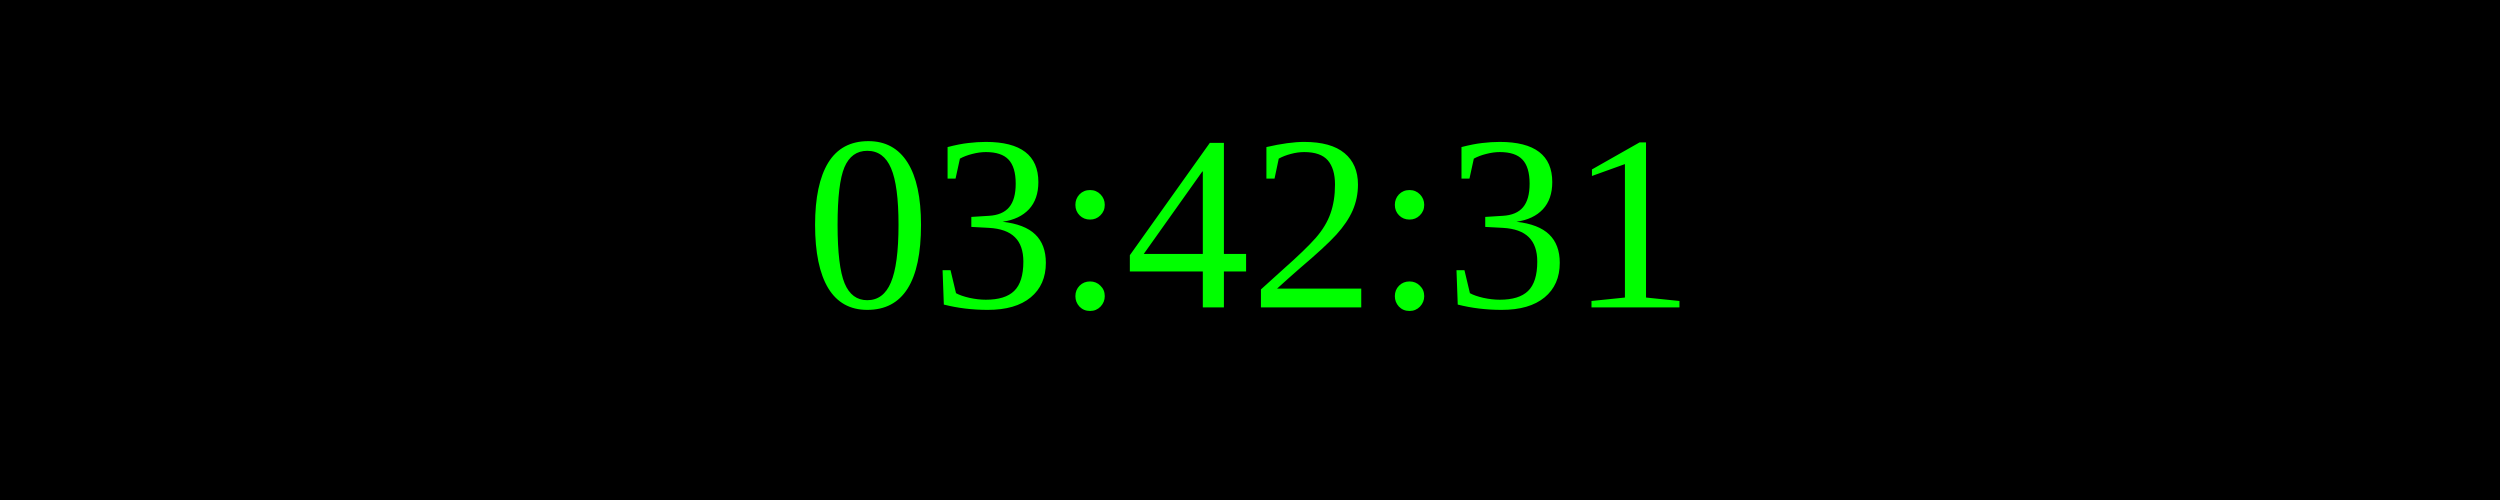
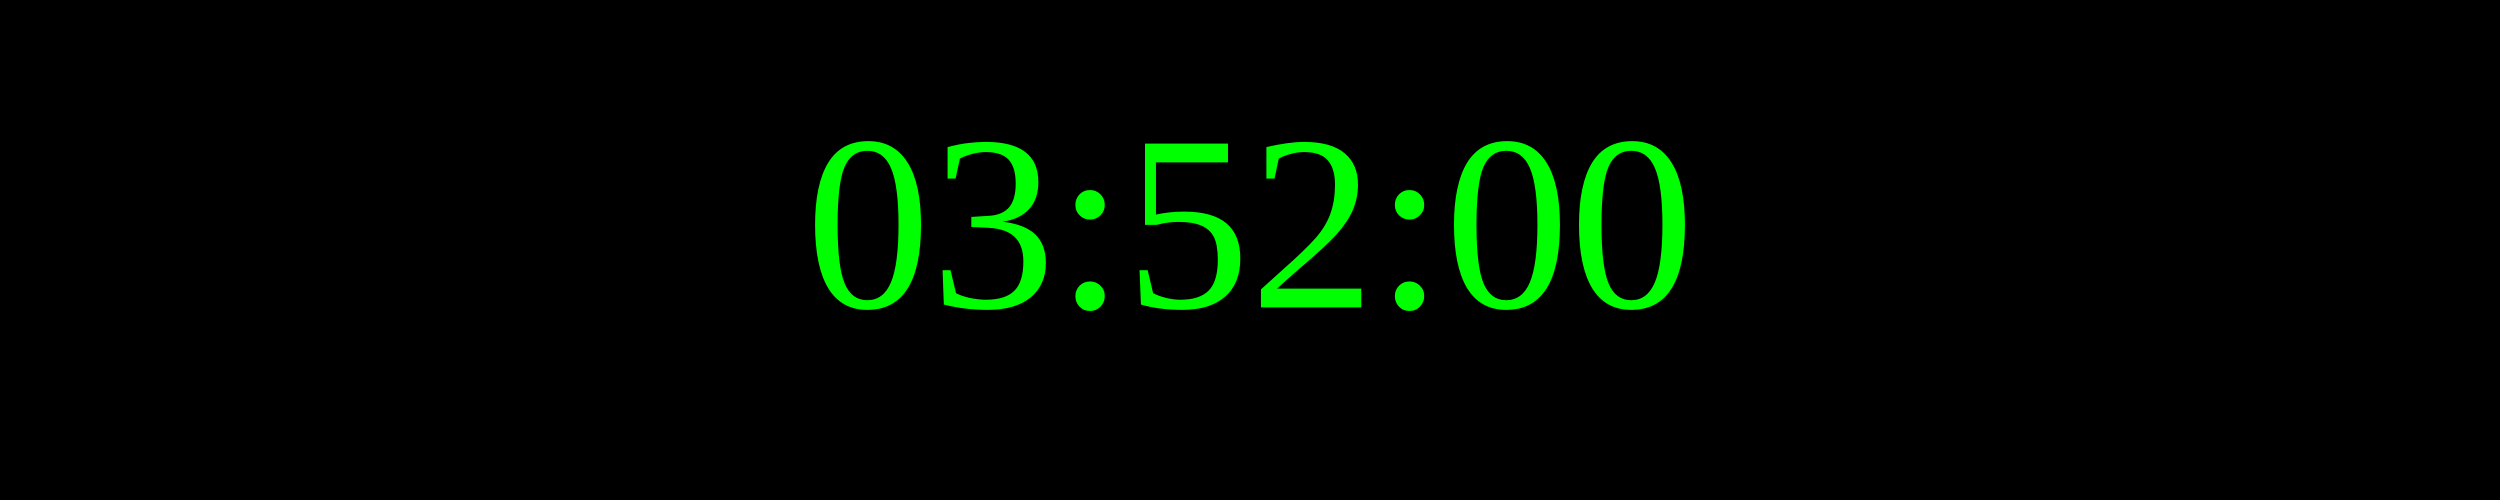
<svg xmlns="http://www.w3.org/2000/svg" width="250" height="50">
  <rect width="100%" height="100%" fill="black" />
  <text x="50%" y="50%" font-size="25" fill="lime" text-anchor="middle" dominant-baseline="middle">
- 03:42:31
+ 03:52:00
</text>
</svg>
